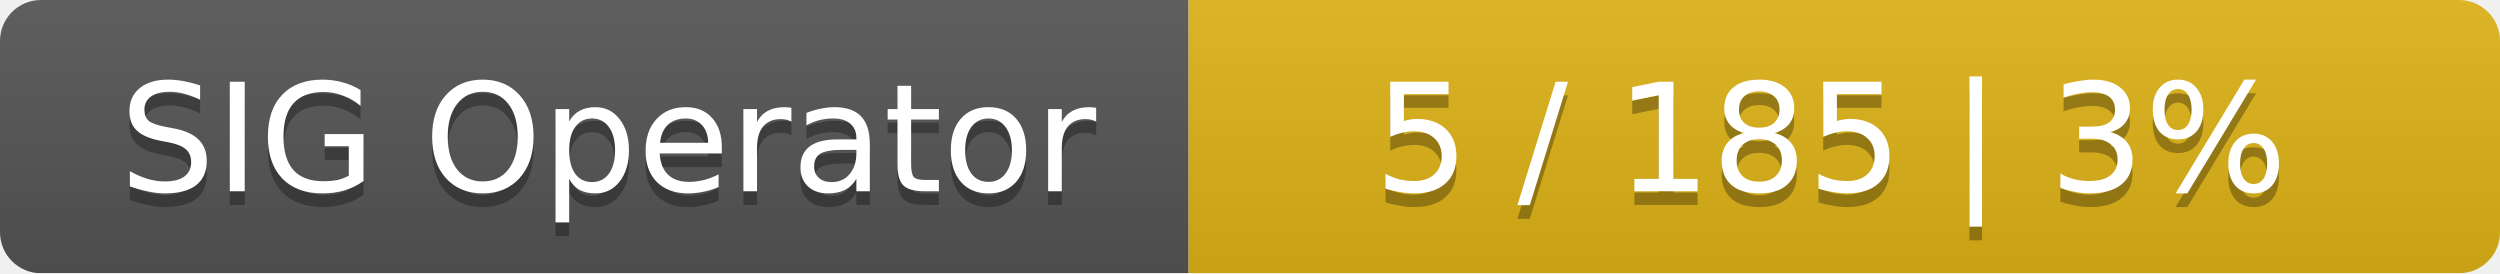
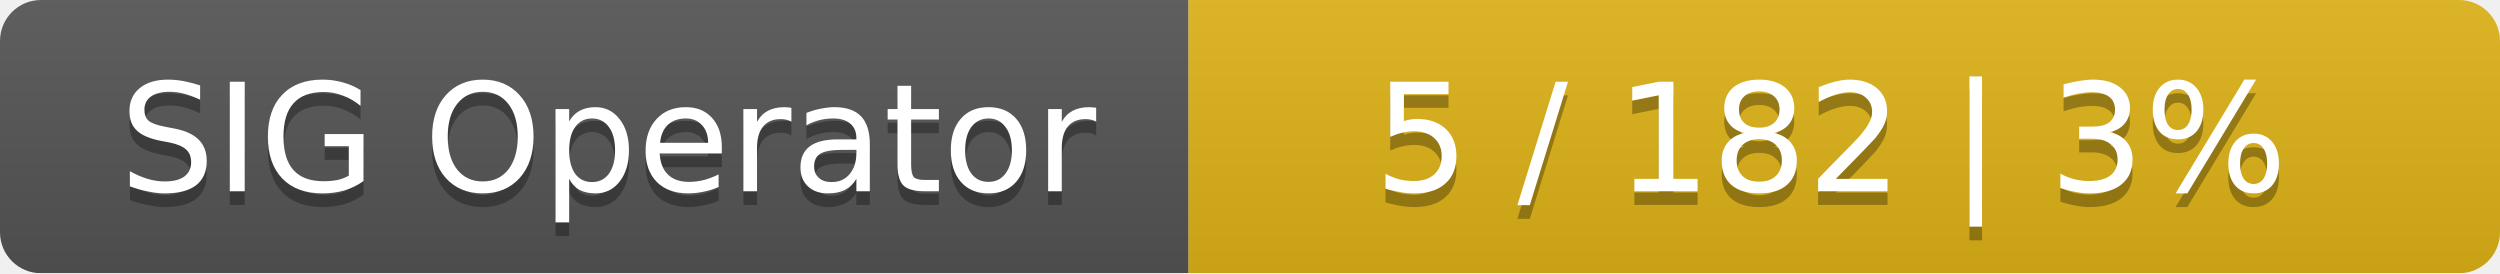
<svg xmlns="http://www.w3.org/2000/svg" width="183" height="20">
  <linearGradient id="smooth" x2="0" y2="100%">
    <stop offset="0" stop-color="#bbb" stop-opacity=".1" />
    <stop offset="1" stop-opacity=".1" />
  </linearGradient>
  <mask id="round">
    <rect width="183" height="20" rx="3" fill="#fff" />
  </mask>
  <g mask="url(#round)">
    <rect width="87" height="20" fill="#555" />
    <rect x="87" width="96" height="20" fill="#dfb317" />
    <rect width="183" height="20" fill="url(#smooth)" />
  </g>
  <g fill="#fff" text-anchor="middle" font-family="DejaVu Sans,Verdana,Geneva,sans-serif" font-size="11">
    <text x="44.5" y="15" fill="#010101" fill-opacity=".3">SIG Operator</text>
    <text x="44.5" y="14">SIG Operator</text>
-     <text x="134" y="15" fill="#010101" fill-opacity=".3">5 / 185    |    3%</text>
-     <text x="134" y="14">5 / 185    |    3%</text>
+     <text x="134" y="15" fill="#010101" fill-opacity=".3">5 / 182    |    3%</text>
+     <text x="134" y="14">5 / 182    |    3%</text>
  </g>
</svg>
